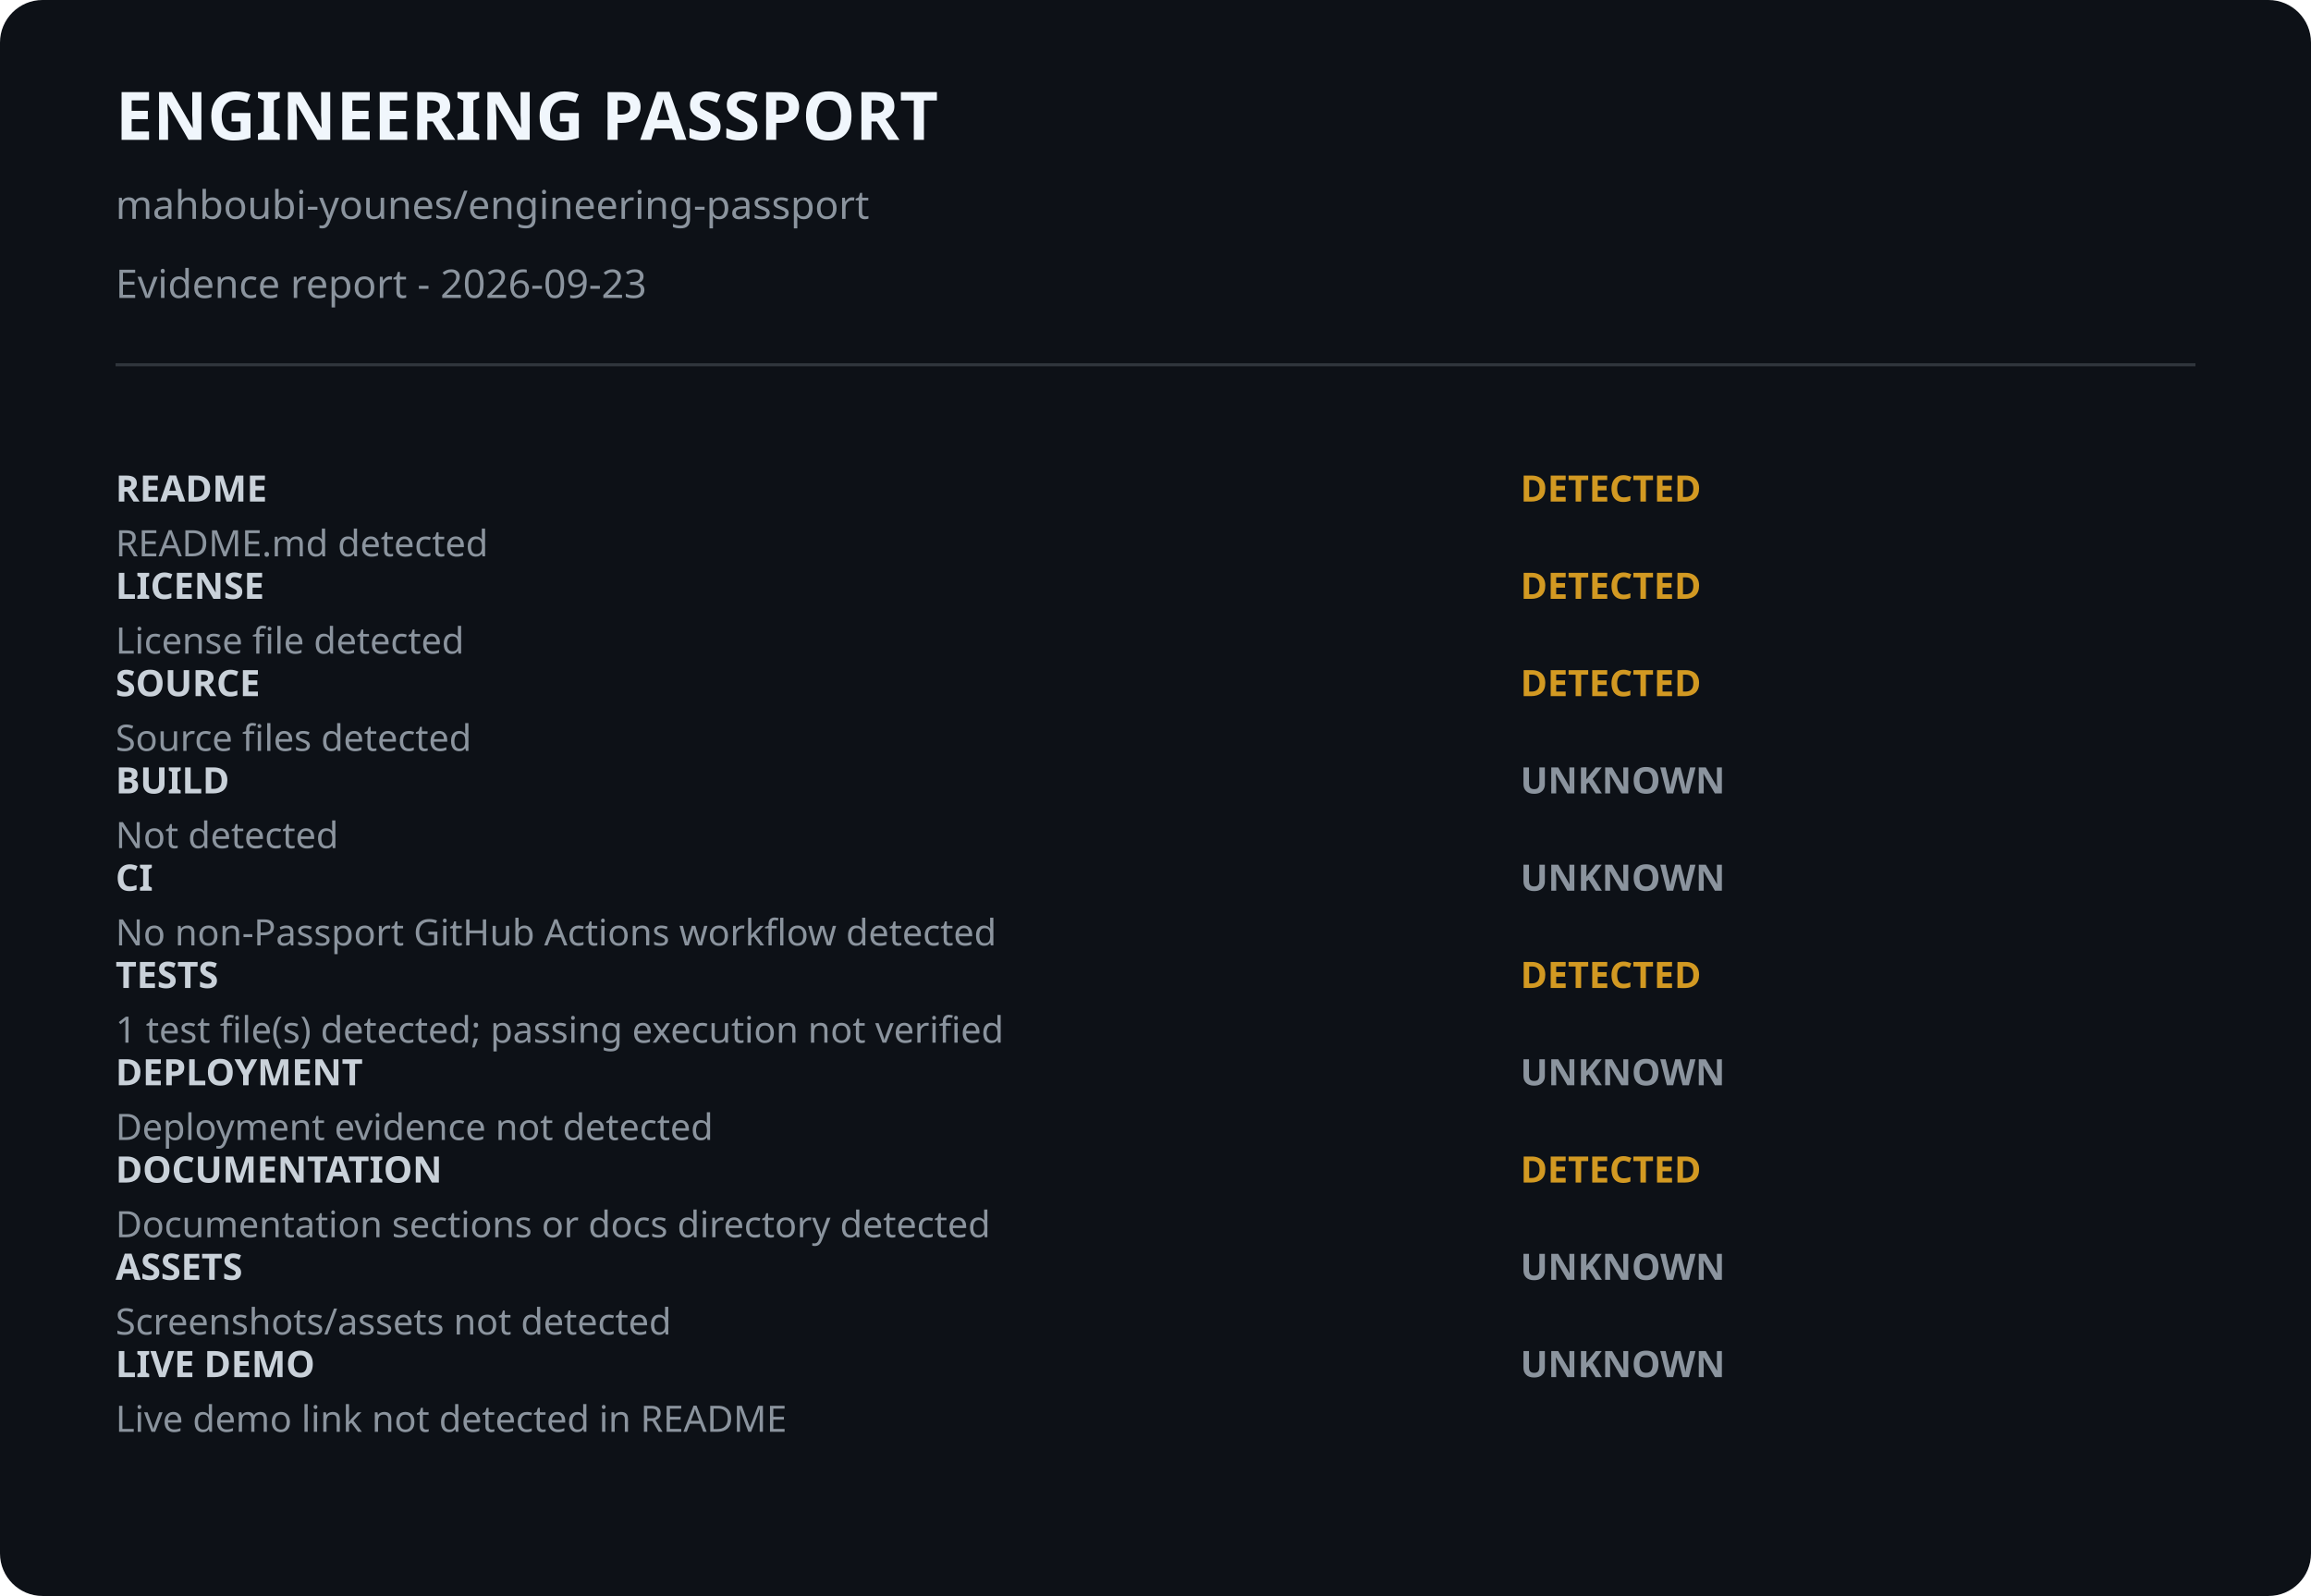
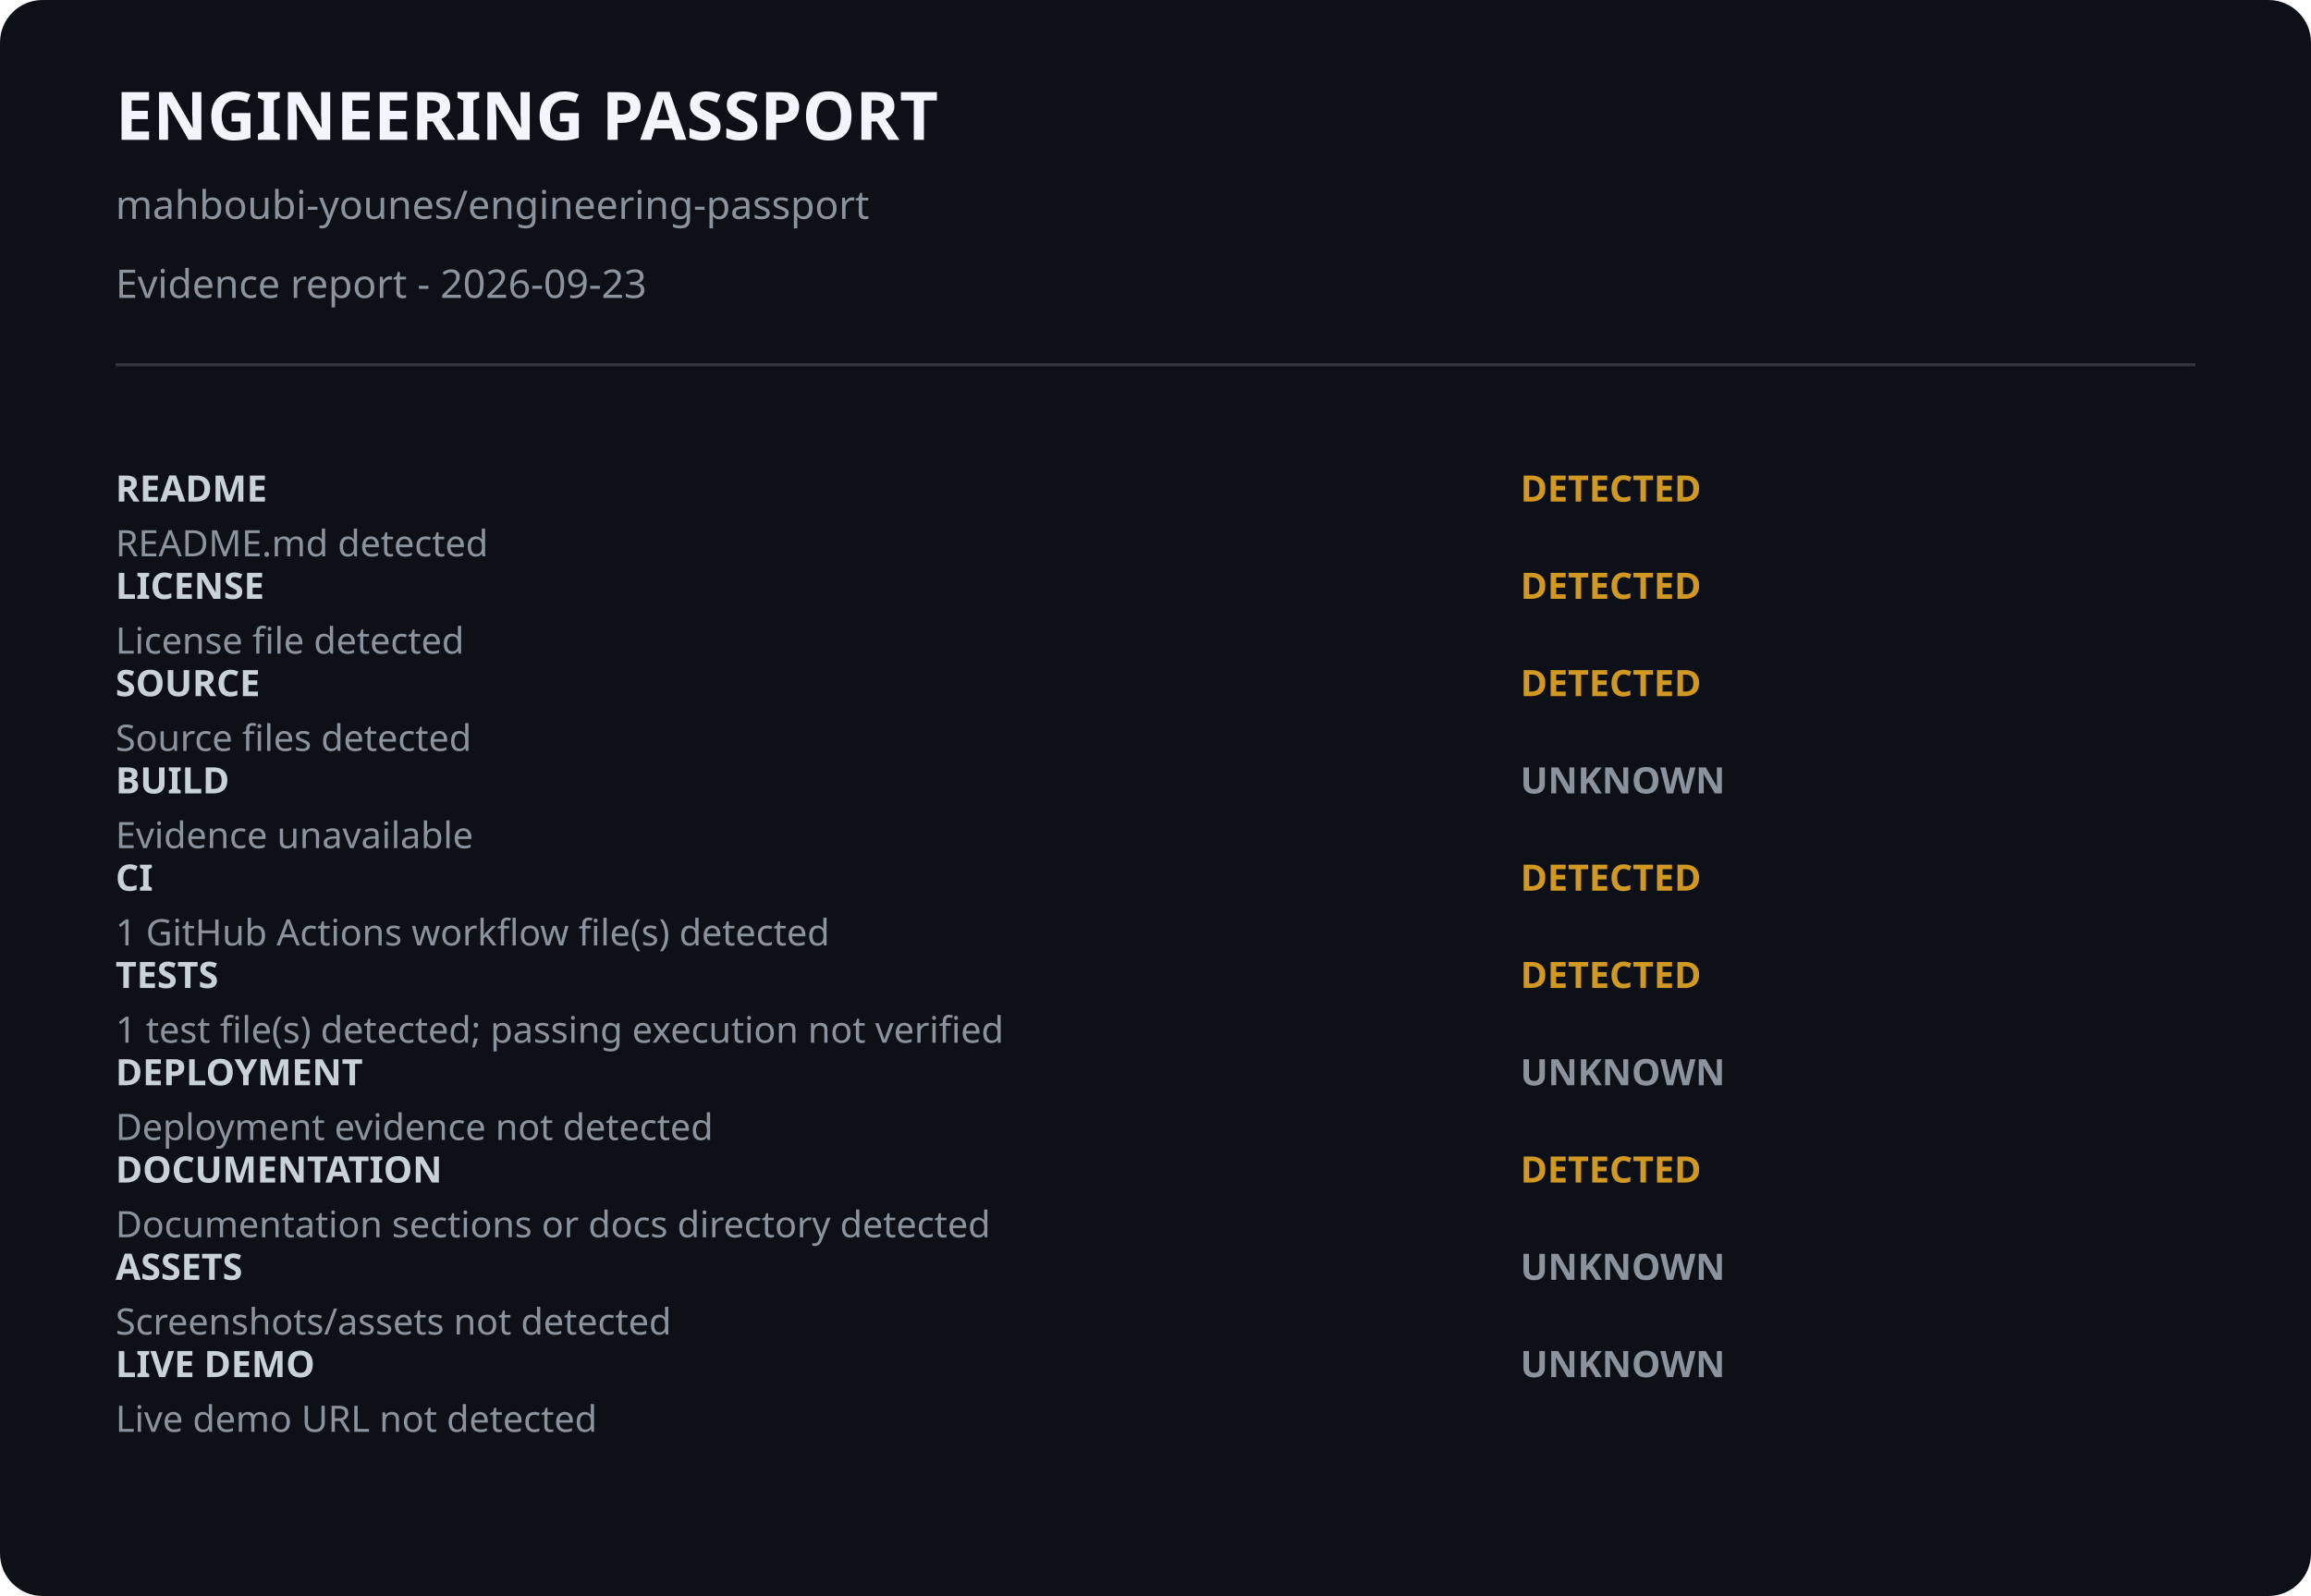
<svg xmlns="http://www.w3.org/2000/svg" width="760" height="525" viewBox="0 0 760 525">
  <style>.bg{fill:#0d1117}.title{fill:#f0f6fc;font:700 22px system-ui}.sub{fill:#8b949e;font:13px system-ui}.label{fill:#c9d1d9;font:600 12px ui-monospace}.detail{fill:#8b949e;font:12px system-ui}.state{font:700 12px ui-monospace}.verified{fill:#3fb950}.detected{fill:#d29922}.unknown{fill:#8b949e}.rule{stroke:#30363d}</style>
  <rect class="bg" width="100%" height="100%" rx="14" />
  <text x="38" y="46" class="title">ENGINEERING PASSPORT</text>
  <text x="38" y="72" class="sub">mahboubi-younes/engineering-passport</text>
  <text x="38" y="98" class="sub">Evidence report - 2026-09-23</text>
  <line x1="38" y1="120" x2="722" y2="120" class="rule" />
  <text x="38" y="165" class="label">README</text>
  <text x="500" y="165" class="state detected">DETECTED</text>
  <text x="38" y="183" class="detail">README.md detected</text>
  <text x="38" y="197" class="label">LICENSE</text>
  <text x="500" y="197" class="state detected">DETECTED</text>
  <text x="38" y="215" class="detail">License file detected</text>
  <text x="38" y="229" class="label">SOURCE</text>
  <text x="500" y="229" class="state detected">DETECTED</text>
  <text x="38" y="247" class="detail">Source files detected</text>
  <text x="38" y="261" class="label">BUILD</text>
  <text x="500" y="261" class="state unknown">UNKNOWN</text>
-   <text x="38" y="279" class="detail">Not detected</text>
+   <text x="38" y="279" class="detail">Evidence unavailable</text>
  <text x="38" y="293" class="label">CI</text>
-   <text x="500" y="293" class="state unknown">UNKNOWN</text>
-   <text x="38" y="311" class="detail">No non-Passport GitHub Actions workflow detected</text>
+   <text x="500" y="293" class="state detected">DETECTED</text>
+   <text x="38" y="311" class="detail">1 GitHub Actions workflow file(s) detected</text>
  <text x="38" y="325" class="label">TESTS</text>
  <text x="500" y="325" class="state detected">DETECTED</text>
  <text x="38" y="343" class="detail">1 test file(s) detected; passing execution not verified</text>
  <text x="38" y="357" class="label">DEPLOYMENT</text>
  <text x="500" y="357" class="state unknown">UNKNOWN</text>
  <text x="38" y="375" class="detail">Deployment evidence not detected</text>
  <text x="38" y="389" class="label">DOCUMENTATION</text>
  <text x="500" y="389" class="state detected">DETECTED</text>
  <text x="38" y="407" class="detail">Documentation sections or docs directory detected</text>
  <text x="38" y="421" class="label">ASSETS</text>
  <text x="500" y="421" class="state unknown">UNKNOWN</text>
  <text x="38" y="439" class="detail">Screenshots/assets not detected</text>
  <text x="38" y="453" class="label">LIVE DEMO</text>
  <text x="500" y="453" class="state unknown">UNKNOWN</text>
-   <text x="38" y="471" class="detail">Live demo link not detected in README</text>
+   <text x="38" y="471" class="detail">Live demo URL not detected</text>
</svg>
